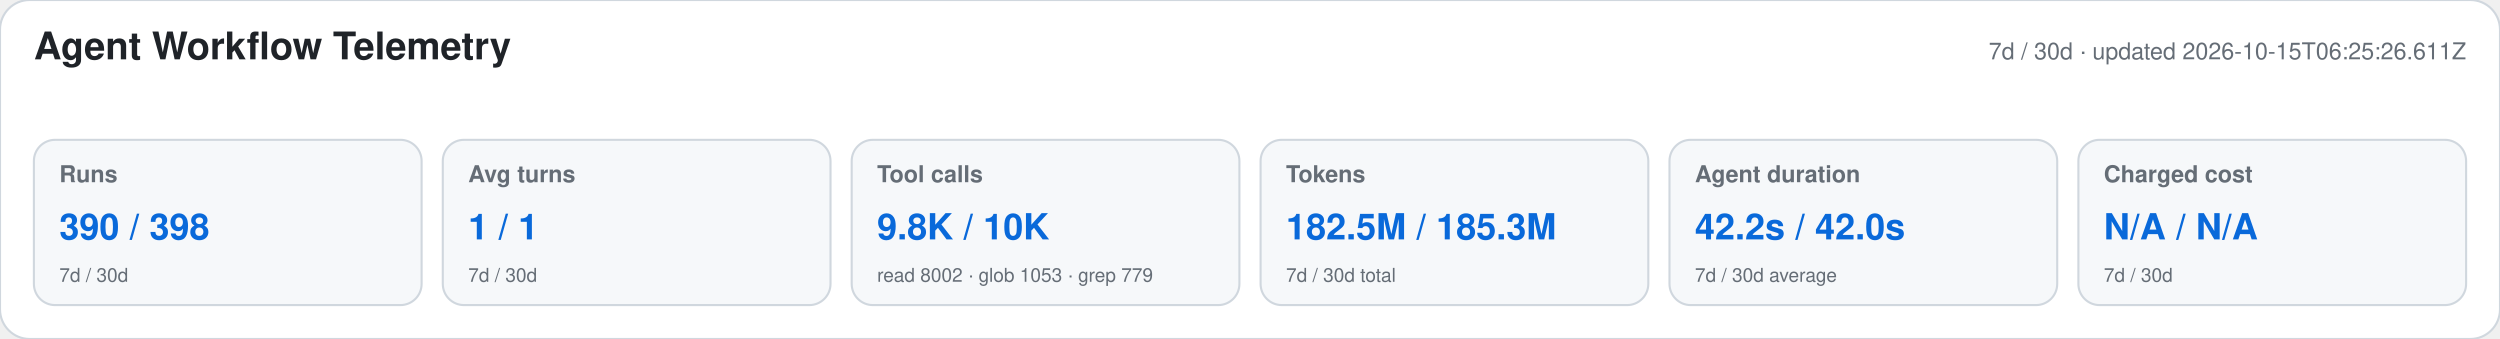
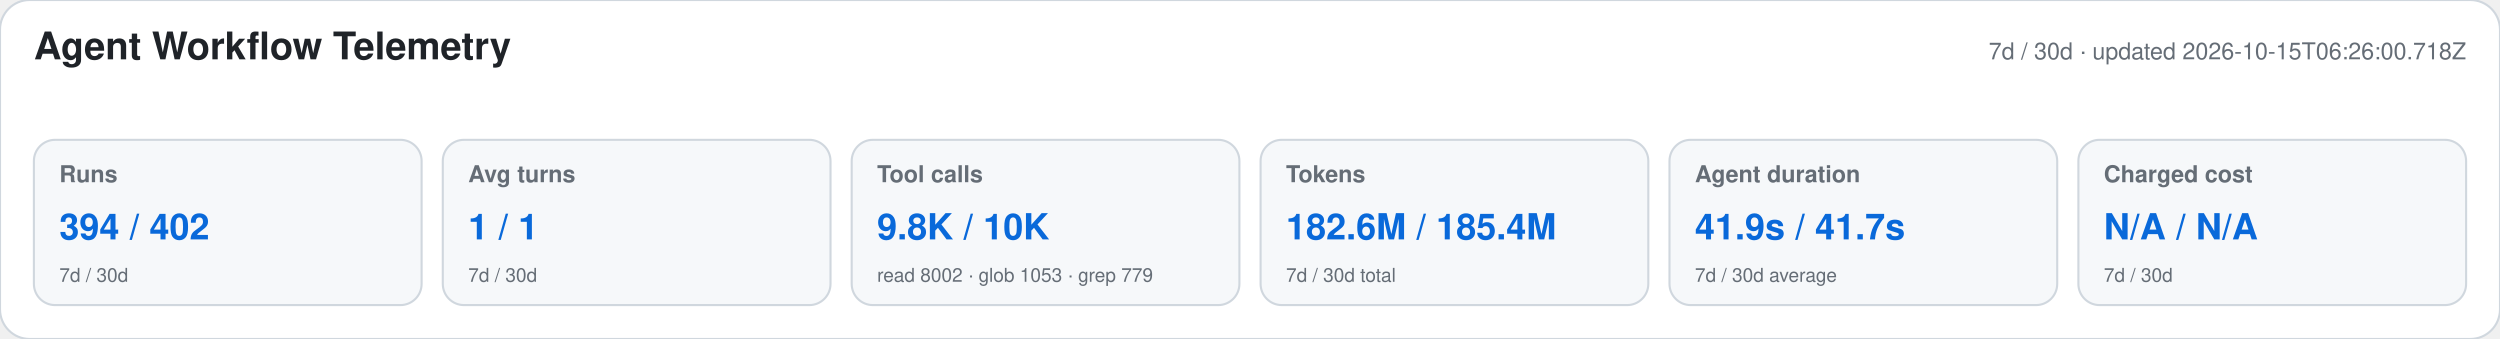
<svg xmlns="http://www.w3.org/2000/svg" width="1180" height="160" viewBox="0 0 1180 160" role="img" aria-labelledby="title desc">
  <style>text{font-family:-apple-system,BlinkMacSystemFont,"Segoe UI",Helvetica,Arial,sans-serif}.heading{font-size:18px;font-weight:650;fill:#1f2328}.meta,.label,.secondary{fill:#656d76}.meta,.label{font-size:11px}.label{font-weight:600}.primary{font-size:17px;font-weight:700;fill:#0969da}.secondary{font-size:9px}</style>
  <rect width="1180" height="160" rx="14" fill="#ffffff" stroke="#d0d7de" />
  <text x="16" y="28" class="heading">Agent Workflow Telemetry</text>
-   <text x="1164" y="28" text-anchor="end" class="meta">7d / 30d · updated 2026-10-15T06:25:26.611Z</text>
+   <text x="1164" y="28" text-anchor="end" class="meta">7d / 30d · updated 2026-10-15T06:26:00.718Z</text>
  <g>
    <rect x="16" y="66" width="183" height="78" rx="10" fill="#f6f8fa" stroke="#d0d7de" />
    <text x="28" y="86" class="label">Runs</text>
-     <text x="28" y="113" class="primary">390 / 398</text>
+     <text x="28" y="113" class="primary">394 / 402</text>
    <text x="28" y="133" class="secondary">7d / 30d</text>
  </g>
  <g>
    <rect x="209" y="66" width="183" height="78" rx="10" fill="#f6f8fa" stroke="#d0d7de" />
    <text x="221" y="86" class="label">Avg turns</text>
    <text x="221" y="113" class="primary">1 / 1</text>
    <text x="221" y="133" class="secondary">7d / 30d</text>
  </g>
  <g>
    <rect x="402" y="66" width="183" height="78" rx="10" fill="#f6f8fa" stroke="#d0d7de" />
    <text x="414" y="86" class="label">Tool calls</text>
    <text x="414" y="113" class="primary">9.8K / 10K</text>
    <text x="414" y="133" class="secondary">read 8002 · glob 1053 · grep 779</text>
  </g>
  <g>
    <rect x="595" y="66" width="183" height="78" rx="10" fill="#f6f8fa" stroke="#d0d7de" />
    <text x="607" y="86" class="label">Tokens</text>
-     <text x="607" y="113" class="primary">182.5M / 185.3M</text>
+     <text x="607" y="113" class="primary">182.6M / 185.4M</text>
    <text x="607" y="133" class="secondary">7d / 30d total</text>
  </g>
  <g>
    <rect x="788" y="66" width="183" height="78" rx="10" fill="#f6f8fa" stroke="#d0d7de" />
    <text x="800" y="86" class="label">Agent duration</text>
-     <text x="800" y="113" class="primary">42.2s / 42.0s</text>
+     <text x="800" y="113" class="primary">41.9s / 41.7s</text>
    <text x="800" y="133" class="secondary">7d / 30d average</text>
  </g>
  <g>
    <rect x="981" y="66" width="183" height="78" rx="10" fill="#f6f8fa" stroke="#d0d7de" />
    <text x="993" y="86" class="label">Charged cost</text>
    <text x="993" y="113" class="primary">N/A / N/A</text>
    <text x="993" y="133" class="secondary">7d / 30d</text>
  </g>
</svg>
